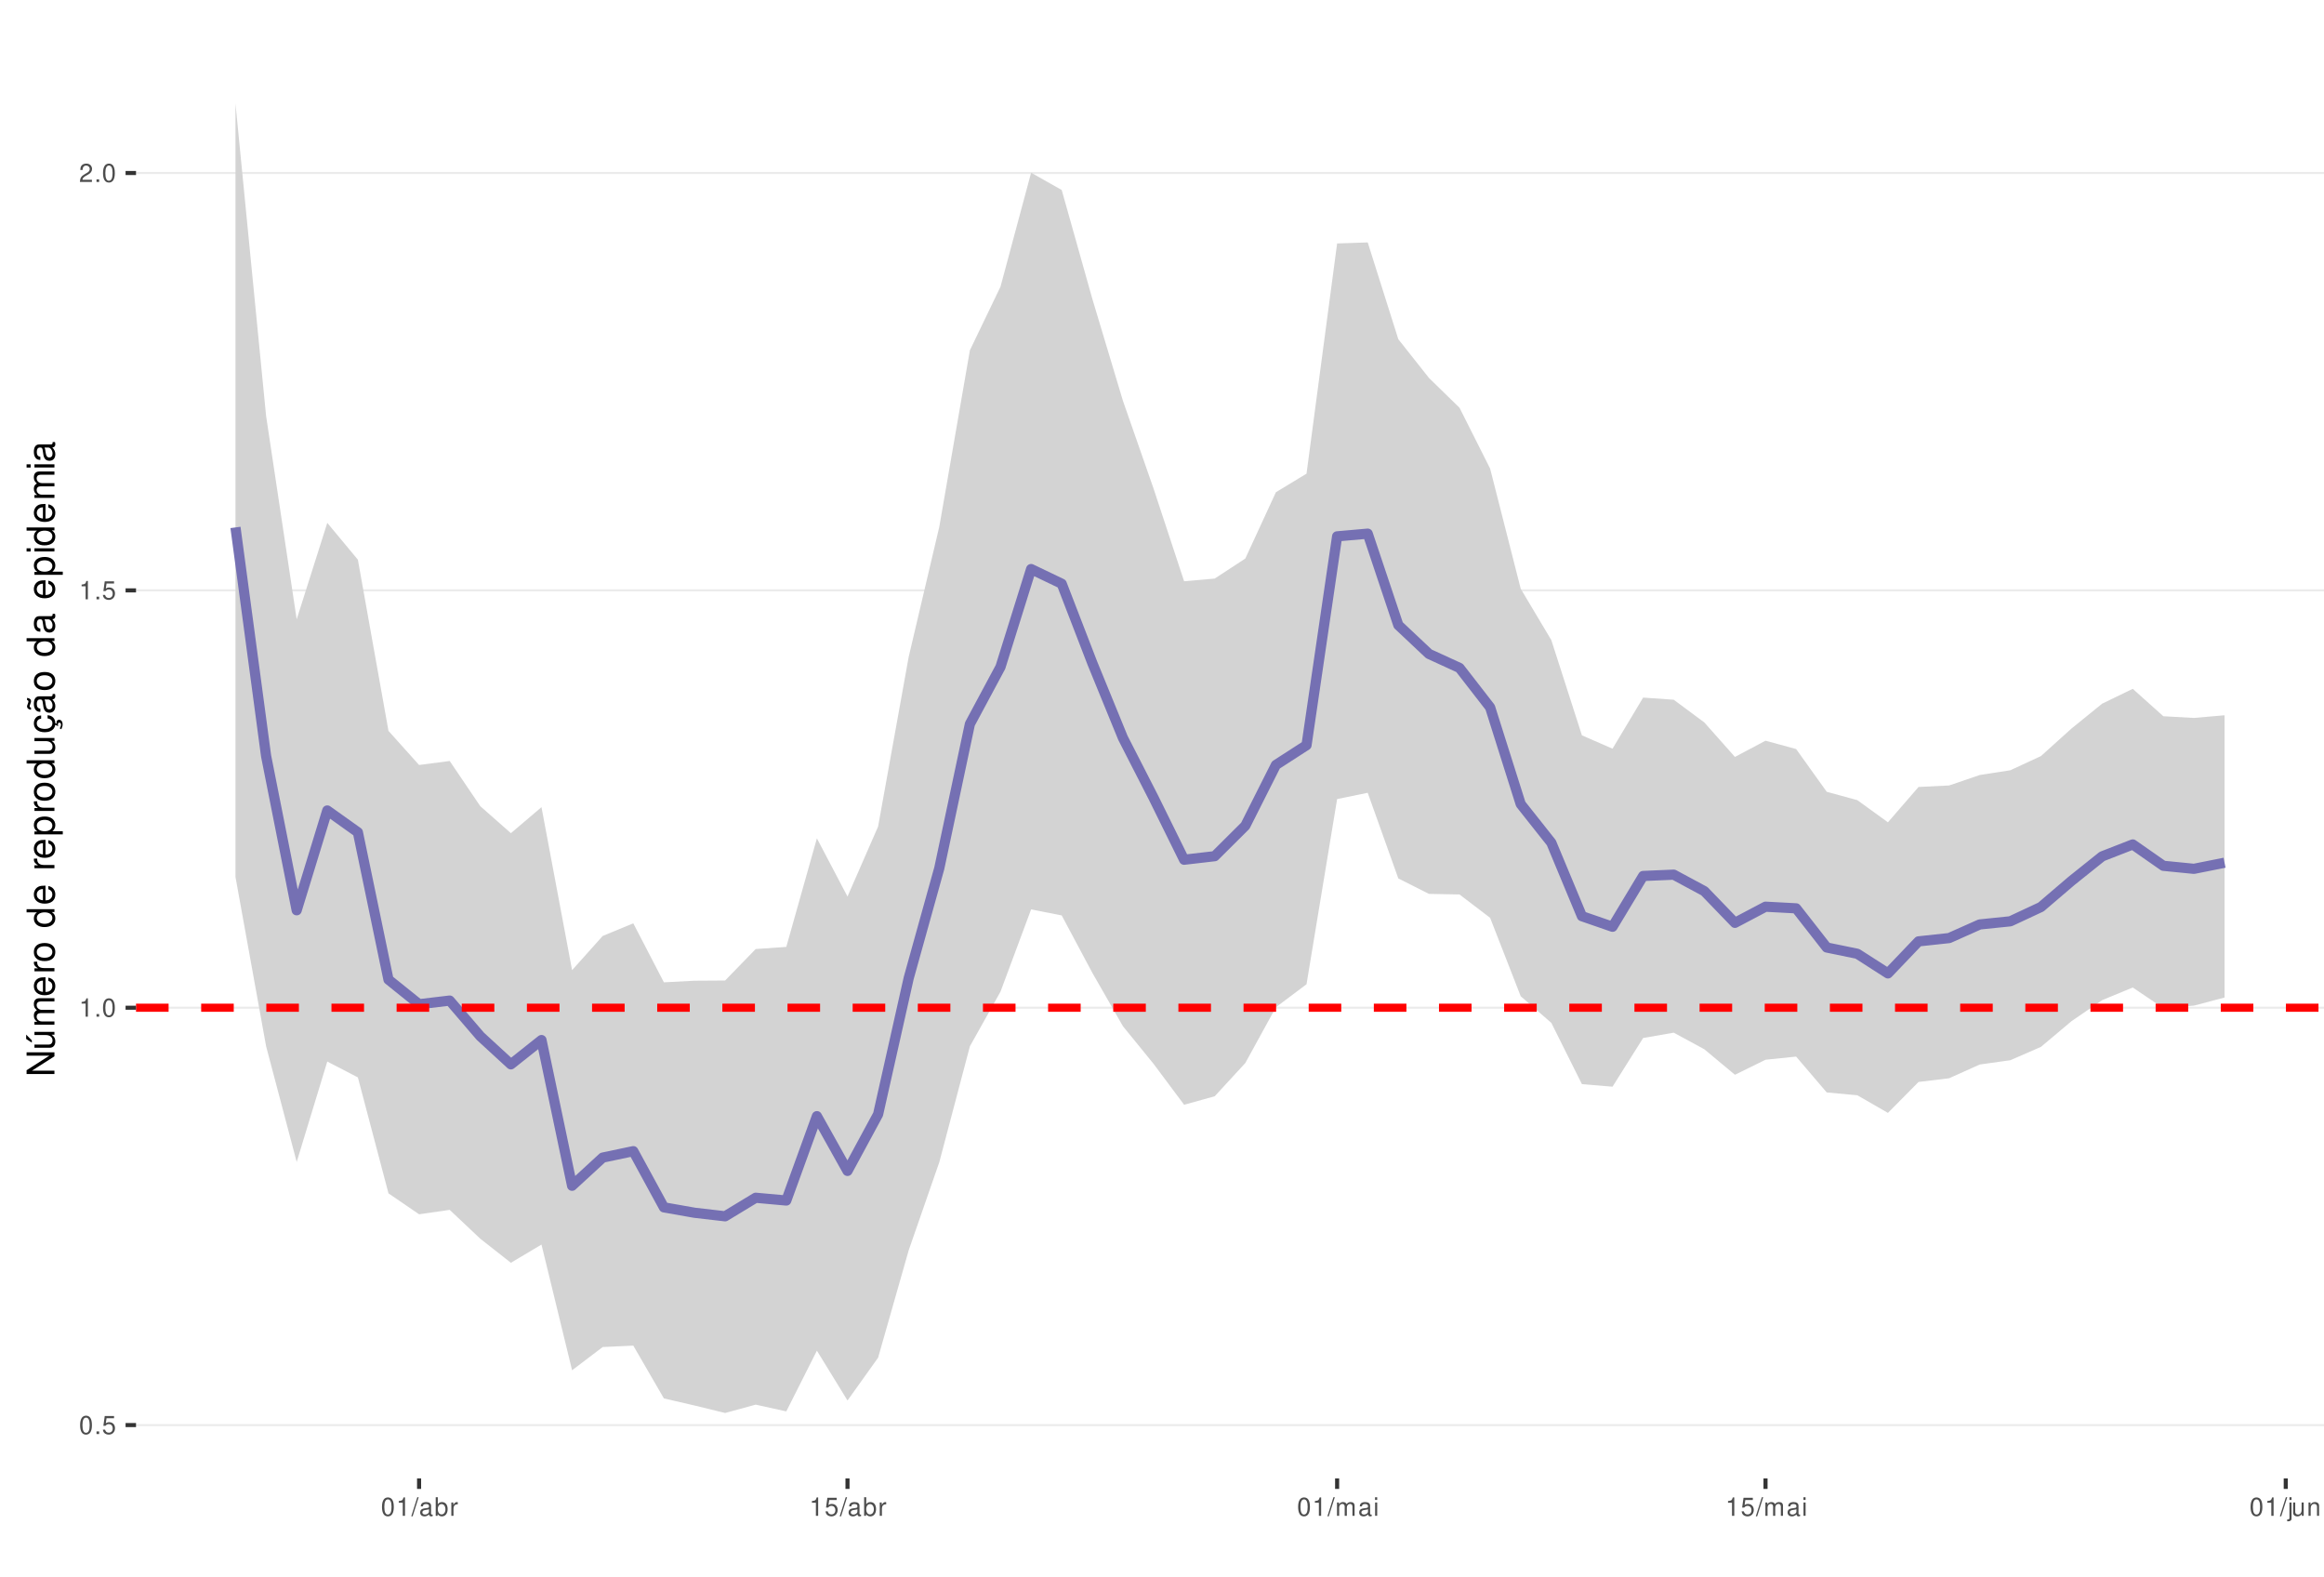
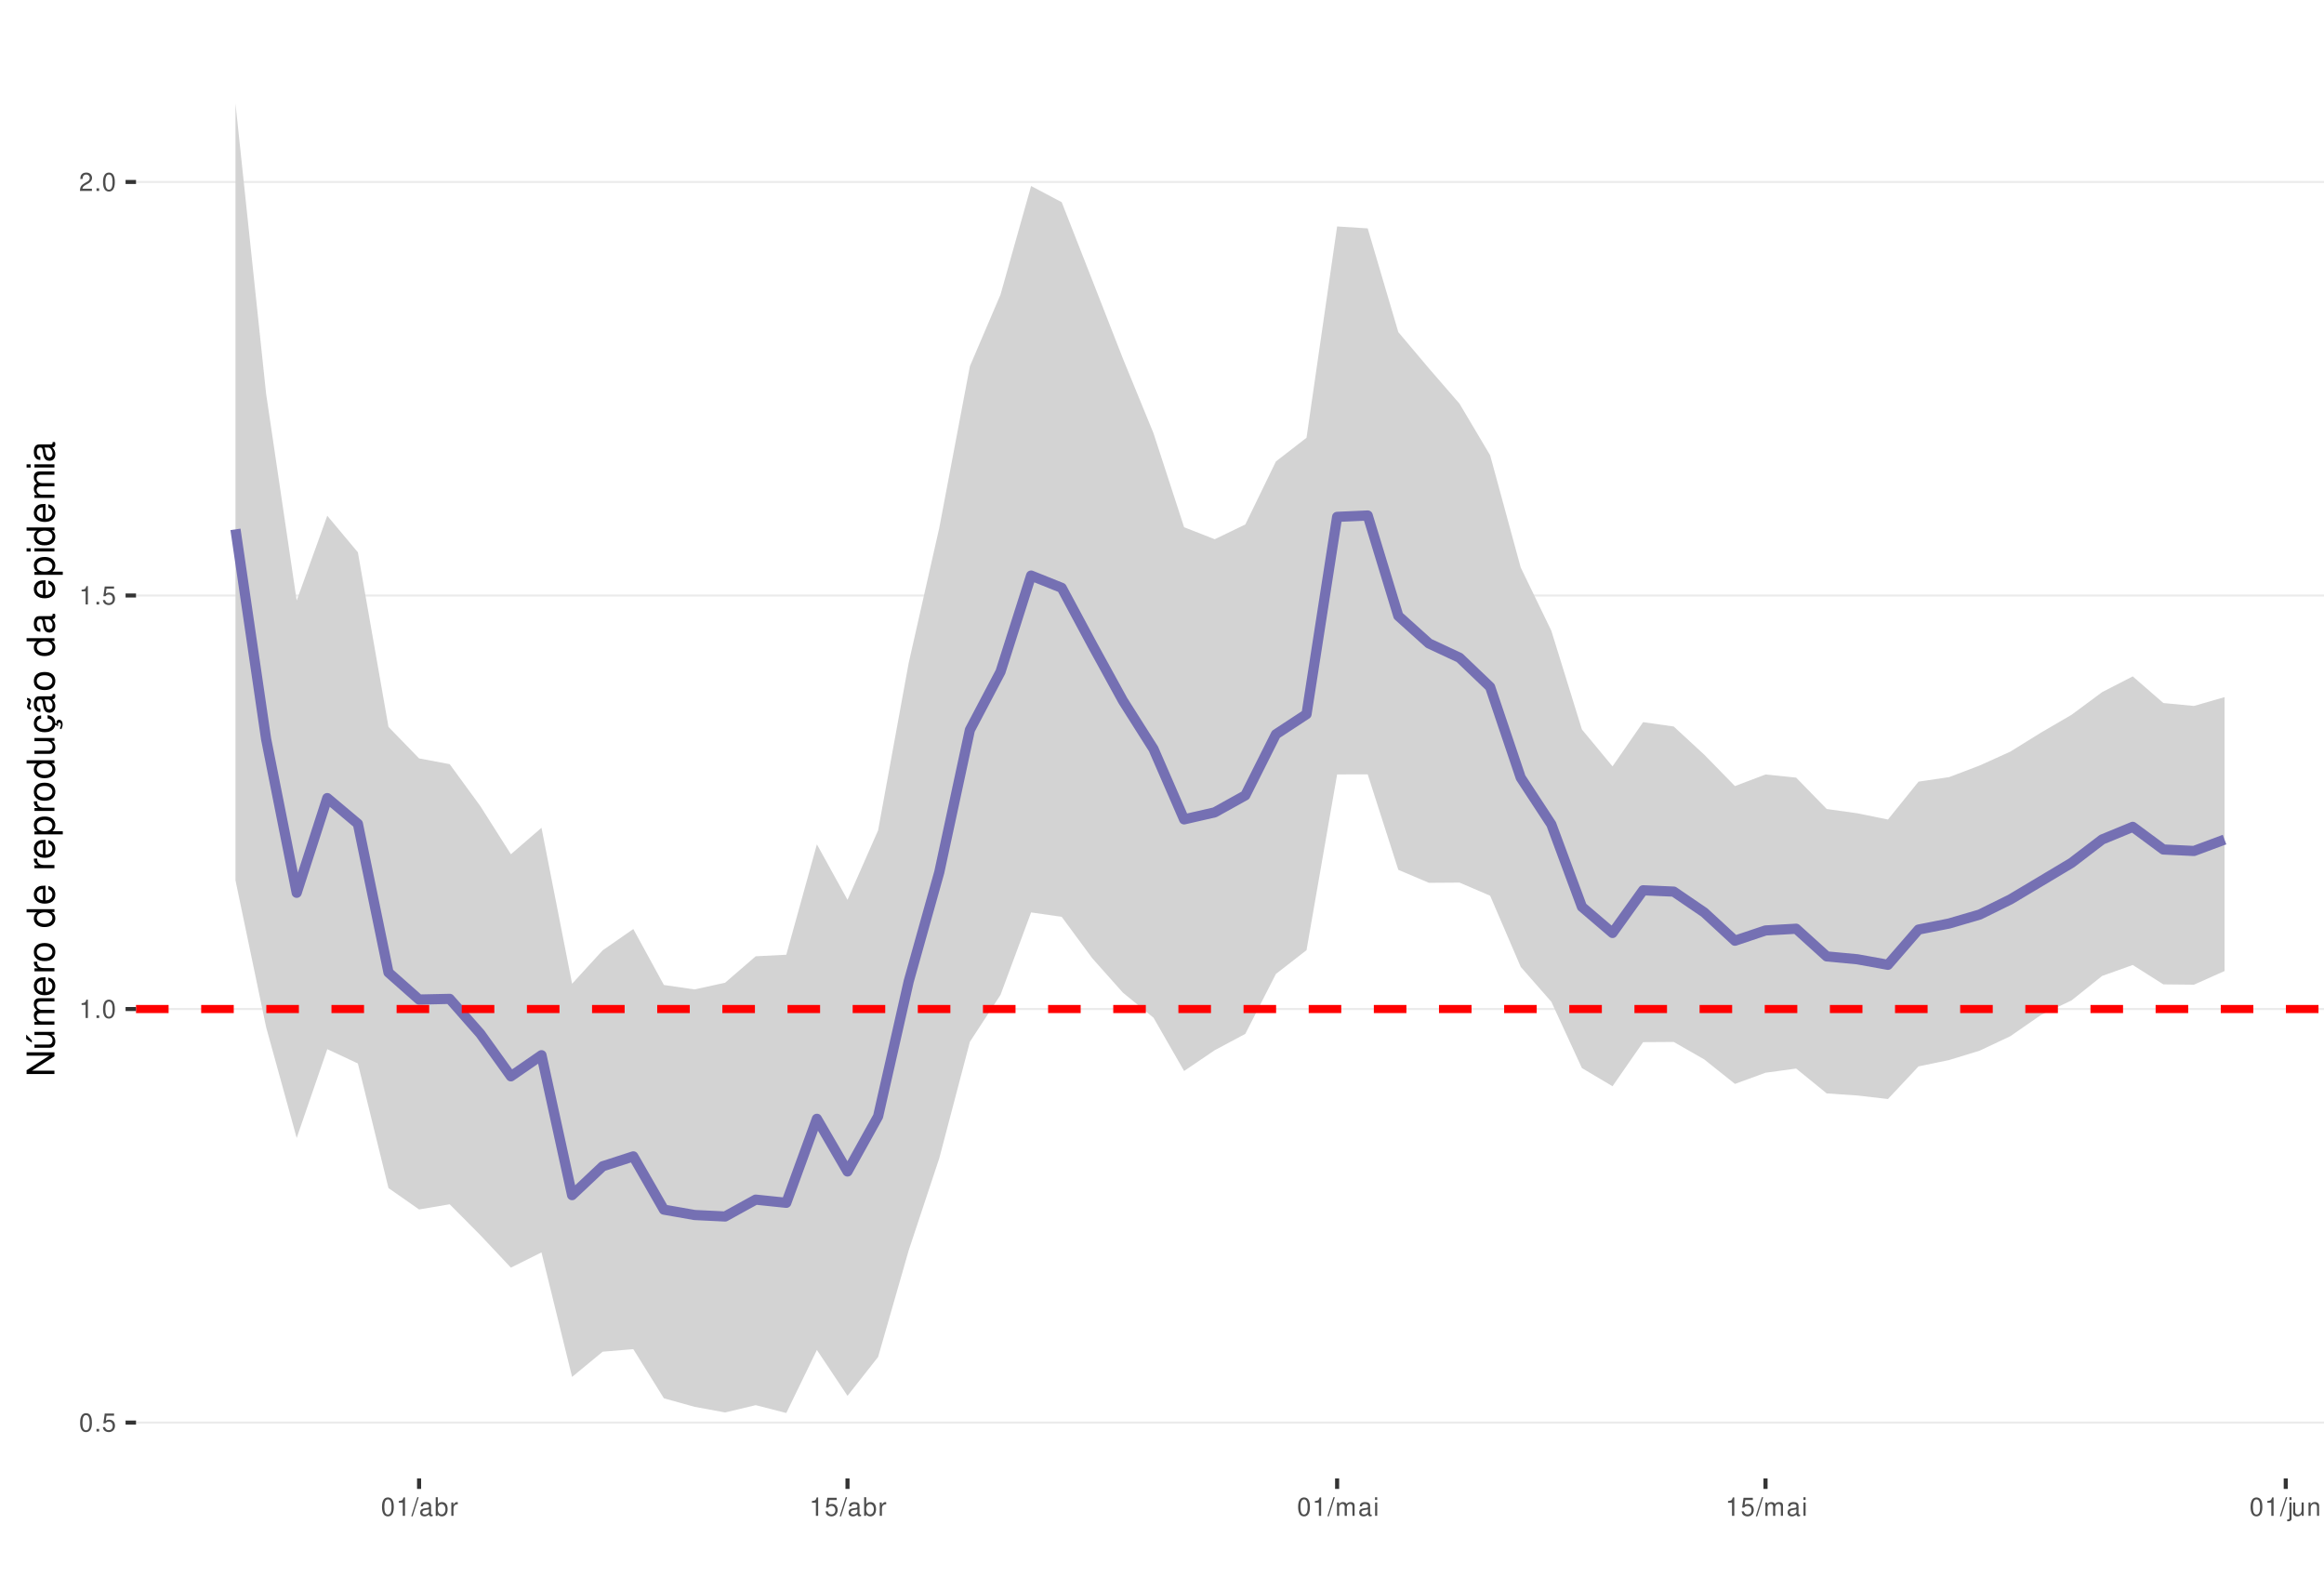
<svg xmlns="http://www.w3.org/2000/svg" xmlns:xlink="http://www.w3.org/1999/xlink" width="609pt" height="413pt" viewBox="0 0 609 413" version="1.1">
  <defs>
    <g>
      <symbol overflow="visible" id="glyph0-0">
        <path style="stroke:none;" d="" />
      </symbol>
      <symbol overflow="visible" id="glyph0-1">
        <path style="stroke:none;" d="M 1.828 -4.812 C 1.391 -4.812 0.984 -4.609 0.75 -4.281 C 0.438 -3.859 0.281 -3.219 0.281 -2.328 C 0.281 -0.703 0.812 0.156 1.828 0.156 C 2.828 0.156 3.375 -0.703 3.375 -2.297 C 3.375 -3.219 3.234 -3.844 2.922 -4.281 C 2.672 -4.625 2.281 -4.812 1.828 -4.812 Z M 1.828 -4.297 C 2.469 -4.297 2.781 -3.641 2.781 -2.344 C 2.781 -0.969 2.469 -0.328 1.812 -0.328 C 1.203 -0.328 0.891 -1 0.891 -2.328 C 0.891 -3.641 1.203 -4.297 1.828 -4.297 Z M 1.828 -4.297 " />
      </symbol>
      <symbol overflow="visible" id="glyph0-2">
        <path style="stroke:none;" d="M 1.266 -0.688 L 0.578 -0.688 L 0.578 0 L 1.266 0 Z M 1.266 -0.688 " />
      </symbol>
      <symbol overflow="visible" id="glyph0-3">
        <path style="stroke:none;" d="M 3.172 -4.719 L 0.734 -4.719 L 0.375 -2.156 L 0.922 -2.156 C 1.188 -2.469 1.422 -2.594 1.797 -2.594 C 2.422 -2.594 2.812 -2.156 2.812 -1.453 C 2.812 -0.781 2.422 -0.359 1.781 -0.359 C 1.266 -0.359 0.953 -0.625 0.812 -1.156 L 0.234 -1.156 C 0.312 -0.766 0.375 -0.578 0.516 -0.406 C 0.781 -0.047 1.266 0.156 1.797 0.156 C 2.75 0.156 3.422 -0.547 3.422 -1.531 C 3.422 -2.469 2.797 -3.109 1.891 -3.109 C 1.562 -3.109 1.297 -3.016 1.016 -2.828 L 1.203 -4.141 L 3.172 -4.141 Z M 3.172 -4.719 " />
      </symbol>
      <symbol overflow="visible" id="glyph0-4">
        <path style="stroke:none;" d="M 1.719 -3.422 L 1.719 0 L 2.312 0 L 2.312 -4.812 L 1.922 -4.812 C 1.719 -4.078 1.578 -3.969 0.672 -3.859 L 0.672 -3.422 Z M 1.719 -3.422 " />
      </symbol>
      <symbol overflow="visible" id="glyph0-5">
        <path style="stroke:none;" d="M 3.375 -0.578 L 0.891 -0.578 C 0.938 -0.984 1.156 -1.234 1.734 -1.578 L 2.406 -1.953 C 3.062 -2.328 3.406 -2.812 3.406 -3.406 C 3.406 -3.812 3.234 -4.188 2.969 -4.438 C 2.688 -4.688 2.344 -4.812 1.891 -4.812 C 1.297 -4.812 0.844 -4.594 0.578 -4.188 C 0.422 -3.938 0.344 -3.641 0.328 -3.141 L 0.922 -3.141 C 0.938 -3.469 0.984 -3.672 1.062 -3.828 C 1.219 -4.125 1.516 -4.297 1.875 -4.297 C 2.406 -4.297 2.797 -3.906 2.797 -3.391 C 2.797 -3.016 2.578 -2.672 2.156 -2.438 L 1.547 -2.078 C 0.562 -1.516 0.281 -1.062 0.219 0 L 3.375 0 Z M 3.375 -0.578 " />
      </symbol>
      <symbol overflow="visible" id="glyph0-6">
        <path style="stroke:none;" d="M 1.531 -4.859 L -0.047 0.141 L 0.312 0.141 L 1.891 -4.859 Z M 1.531 -4.859 " />
      </symbol>
      <symbol overflow="visible" id="glyph0-7">
        <path style="stroke:none;" d="M 3.562 -0.328 C 3.5 -0.312 3.469 -0.312 3.438 -0.312 C 3.25 -0.312 3.141 -0.406 3.141 -0.578 L 3.141 -2.641 C 3.141 -3.25 2.688 -3.594 1.828 -3.594 C 1.312 -3.594 0.906 -3.438 0.672 -3.188 C 0.516 -3 0.453 -2.797 0.438 -2.453 L 0.984 -2.453 C 1.031 -2.875 1.297 -3.078 1.812 -3.078 C 2.312 -3.078 2.594 -2.891 2.594 -2.562 L 2.594 -2.406 C 2.578 -2.172 2.469 -2.078 2.016 -2.031 C 1.219 -1.922 1.109 -1.891 0.891 -1.812 C 0.484 -1.641 0.281 -1.328 0.281 -0.875 C 0.281 -0.25 0.719 0.156 1.422 0.156 C 1.859 0.156 2.219 0 2.609 -0.359 C 2.656 0 2.828 0.156 3.188 0.156 C 3.297 0.156 3.375 0.141 3.562 0.094 Z M 2.594 -1.094 C 2.594 -0.906 2.531 -0.797 2.375 -0.641 C 2.141 -0.438 1.875 -0.328 1.547 -0.328 C 1.109 -0.328 0.859 -0.547 0.859 -0.891 C 0.859 -1.266 1.094 -1.438 1.703 -1.531 C 2.297 -1.609 2.406 -1.641 2.594 -1.719 Z M 2.594 -1.094 " />
      </symbol>
      <symbol overflow="visible" id="glyph0-8">
        <path style="stroke:none;" d="M 0.359 -4.859 L 0.359 0 L 0.859 0 L 0.859 -0.453 C 1.125 -0.047 1.484 0.156 1.969 0.156 C 2.875 0.156 3.484 -0.594 3.484 -1.75 C 3.484 -2.891 2.922 -3.594 1.984 -3.594 C 1.516 -3.594 1.172 -3.406 0.906 -3.016 L 0.906 -4.859 Z M 1.891 -3.062 C 2.5 -3.062 2.906 -2.531 2.906 -1.703 C 2.906 -0.906 2.484 -0.359 1.891 -0.359 C 1.297 -0.359 0.906 -0.906 0.906 -1.719 C 0.906 -2.531 1.297 -3.062 1.891 -3.062 Z M 1.891 -3.062 " />
      </symbol>
      <symbol overflow="visible" id="glyph0-9">
        <path style="stroke:none;" d="M 0.453 -3.484 L 0.453 0 L 1.016 0 L 1.016 -1.812 C 1.031 -2.656 1.375 -3.016 2.141 -3 L 2.141 -3.562 C 2.047 -3.578 1.984 -3.594 1.922 -3.594 C 1.562 -3.594 1.297 -3.375 0.969 -2.859 L 0.969 -3.484 Z M 0.453 -3.484 " />
      </symbol>
      <symbol overflow="visible" id="glyph0-10">
        <path style="stroke:none;" d="M 0.469 -3.484 L 0.469 0 L 1.031 0 L 1.031 -2.188 C 1.031 -2.703 1.391 -3.109 1.844 -3.109 C 2.25 -3.109 2.484 -2.844 2.484 -2.406 L 2.484 0 L 3.047 0 L 3.047 -2.188 C 3.047 -2.703 3.422 -3.109 3.875 -3.109 C 4.266 -3.109 4.516 -2.844 4.516 -2.406 L 4.516 0 L 5.078 0 L 5.078 -2.609 C 5.078 -3.234 4.719 -3.594 4.062 -3.594 C 3.594 -3.594 3.312 -3.453 2.984 -3.062 C 2.781 -3.422 2.5 -3.594 2.047 -3.594 C 1.578 -3.594 1.266 -3.422 0.984 -3 L 0.984 -3.484 Z M 0.469 -3.484 " />
      </symbol>
      <symbol overflow="visible" id="glyph0-11">
        <path style="stroke:none;" d="M 1 -3.484 L 0.453 -3.484 L 0.453 0 L 1 0 Z M 1 -4.859 L 0.438 -4.859 L 0.438 -4.156 L 1 -4.156 Z M 1 -4.859 " />
      </symbol>
      <symbol overflow="visible" id="glyph0-12">
        <path style="stroke:none;" d="M 0.469 -3.484 L 0.469 0.5 C 0.469 0.859 0.359 0.969 0.016 0.969 C -0.031 0.969 -0.047 0.969 -0.125 0.953 L -0.125 1.438 C -0.047 1.438 -0.016 1.453 0.062 1.453 C 0.688 1.453 1.016 1.203 1.016 0.719 L 1.016 -3.484 Z M 1.016 -4.859 L 0.469 -4.859 L 0.469 -4.156 L 1.016 -4.156 Z M 1.016 -4.859 " />
      </symbol>
      <symbol overflow="visible" id="glyph0-13">
        <path style="stroke:none;" d="M 3.203 0 L 3.203 -3.484 L 2.656 -3.484 L 2.656 -1.516 C 2.656 -0.797 2.281 -0.328 1.703 -0.328 C 1.266 -0.328 0.984 -0.594 0.984 -1.016 L 0.984 -3.484 L 0.438 -3.484 L 0.438 -0.797 C 0.438 -0.219 0.859 0.156 1.547 0.156 C 2.062 0.156 2.391 -0.031 2.703 -0.484 L 2.703 0 Z M 3.203 0 " />
      </symbol>
      <symbol overflow="visible" id="glyph0-14">
        <path style="stroke:none;" d="M 0.469 -3.484 L 0.469 0 L 1.031 0 L 1.031 -1.922 C 1.031 -2.641 1.391 -3.109 1.969 -3.109 C 2.406 -3.109 2.688 -2.828 2.688 -2.422 L 2.688 0 L 3.234 0 L 3.234 -2.641 C 3.234 -3.219 2.812 -3.594 2.141 -3.594 C 1.625 -3.594 1.281 -3.391 0.984 -2.906 L 0.984 -3.484 Z M 0.469 -3.484 " />
      </symbol>
      <symbol overflow="visible" id="glyph1-0">
        <path style="stroke:none;" d="" />
      </symbol>
      <symbol overflow="visible" id="glyph1-1">
        <path style="stroke:none;" d="M -7.297 -6.453 L -7.297 -5.578 L -1.328 -5.578 L -7.297 -1.766 L -7.297 -0.766 L 0 -0.766 L 0 -1.641 L -5.906 -1.641 L 0 -5.406 L 0 -6.453 Z M -7.297 -6.453 " />
      </symbol>
      <symbol overflow="visible" id="glyph1-2">
        <path style="stroke:none;" d="M 0 -4.812 L -5.234 -4.812 L -5.234 -3.984 L -2.266 -3.984 C -1.203 -3.984 -0.5 -3.438 -0.5 -2.562 C -0.5 -1.906 -0.906 -1.484 -1.531 -1.484 L -5.234 -1.484 L -5.234 -0.656 L -1.203 -0.656 C -0.328 -0.656 0.234 -1.297 0.234 -2.312 C 0.234 -3.094 -0.047 -3.578 -0.734 -4.062 L 0 -4.062 Z M -7.406 -2.953 L -5.922 -2 L -5.922 -2.594 L -7.406 -4.094 Z M -7.406 -2.953 " />
      </symbol>
      <symbol overflow="visible" id="glyph1-3">
        <path style="stroke:none;" d="M -5.234 -0.703 L 0 -0.703 L 0 -1.547 L -3.297 -1.547 C -4.047 -1.547 -4.656 -2.094 -4.656 -2.766 C -4.656 -3.391 -4.281 -3.734 -3.609 -3.734 L 0 -3.734 L 0 -4.578 L -3.297 -4.578 C -4.047 -4.578 -4.656 -5.125 -4.656 -5.812 C -4.656 -6.422 -4.266 -6.781 -3.609 -6.781 L 0 -6.781 L 0 -7.625 L -3.938 -7.625 C -4.875 -7.625 -5.391 -7.078 -5.391 -6.094 C -5.391 -5.406 -5.188 -4.984 -4.594 -4.484 C -5.156 -4.188 -5.391 -3.766 -5.391 -3.078 C -5.391 -2.375 -5.125 -1.906 -4.5 -1.469 L -5.234 -1.469 Z M -5.234 -0.703 " />
      </symbol>
      <symbol overflow="visible" id="glyph1-4">
        <path style="stroke:none;" d="M -2.344 -5.125 C -3.141 -5.125 -3.625 -5.062 -4.016 -4.922 C -4.875 -4.578 -5.391 -3.781 -5.391 -2.797 C -5.391 -1.344 -4.281 -0.406 -2.547 -0.406 C -0.812 -0.406 0.234 -1.297 0.234 -2.781 C 0.234 -3.984 -0.453 -4.812 -1.594 -5.016 L -1.594 -4.188 C -0.906 -3.953 -0.547 -3.484 -0.547 -2.812 C -0.547 -2.281 -0.781 -1.828 -1.219 -1.547 C -1.516 -1.344 -1.812 -1.281 -2.344 -1.266 Z M -3.016 -1.297 C -3.984 -1.359 -4.625 -1.953 -4.625 -2.797 C -4.625 -3.641 -3.953 -4.234 -3.016 -4.234 Z M -3.016 -1.297 " />
      </symbol>
      <symbol overflow="visible" id="glyph1-5">
        <path style="stroke:none;" d="M -5.234 -0.688 L 0 -0.688 L 0 -1.531 L -2.719 -1.531 C -3.984 -1.547 -4.547 -2.062 -4.516 -3.203 L -5.359 -3.203 C -5.375 -3.062 -5.391 -2.984 -5.391 -2.891 C -5.391 -2.344 -5.062 -1.938 -4.297 -1.453 L -5.234 -1.453 Z M -5.234 -0.688 " />
      </symbol>
      <symbol overflow="visible" id="glyph1-6">
        <path style="stroke:none;" d="M -5.391 -2.719 C -5.391 -1.234 -4.344 -0.359 -2.578 -0.359 C -0.812 -0.359 0.234 -1.234 0.234 -2.734 C 0.234 -4.203 -0.812 -5.094 -2.547 -5.094 C -4.359 -5.094 -5.391 -4.234 -5.391 -2.719 Z M -4.625 -2.734 C -4.625 -3.672 -3.844 -4.234 -2.547 -4.234 C -1.312 -4.234 -0.547 -3.656 -0.547 -2.734 C -0.547 -1.797 -1.312 -1.234 -2.578 -1.234 C -3.844 -1.234 -4.625 -1.797 -4.625 -2.734 Z M -4.625 -2.734 " />
      </symbol>
      <symbol overflow="visible" id="glyph1-7">
        <path style="stroke:none;" d="" />
      </symbol>
      <symbol overflow="visible" id="glyph1-8">
        <path style="stroke:none;" d="M -7.297 -4.953 L -7.297 -4.125 L -4.578 -4.125 C -5.109 -3.766 -5.391 -3.203 -5.391 -2.516 C -5.391 -1.156 -4.297 -0.266 -2.625 -0.266 C -0.859 -0.266 0.234 -1.125 0.234 -2.547 C 0.234 -3.266 -0.047 -3.766 -0.688 -4.203 L 0 -4.203 L 0 -4.953 Z M -4.609 -2.656 C -4.609 -3.547 -3.812 -4.125 -2.562 -4.125 C -1.344 -4.125 -0.547 -3.547 -0.547 -2.656 C -0.547 -1.734 -1.359 -1.125 -2.578 -1.125 C -3.797 -1.125 -4.609 -1.734 -4.609 -2.656 Z M -4.609 -2.656 " />
      </symbol>
      <symbol overflow="visible" id="glyph1-9">
        <path style="stroke:none;" d="M 2.188 -0.547 L 2.188 -1.375 L -0.547 -1.375 C -0.016 -1.812 0.234 -2.312 0.234 -2.984 C 0.234 -4.344 -0.859 -5.234 -2.531 -5.234 C -4.297 -5.234 -5.391 -4.375 -5.391 -2.984 C -5.391 -2.266 -5.062 -1.703 -4.453 -1.312 L -5.234 -1.312 L -5.234 -0.547 Z M -4.609 -2.844 C -4.609 -3.766 -3.797 -4.359 -2.547 -4.359 C -1.359 -4.359 -0.547 -3.75 -0.547 -2.844 C -0.547 -1.953 -1.344 -1.375 -2.578 -1.375 C -3.812 -1.375 -4.609 -1.953 -4.609 -2.844 Z M -4.609 -2.844 " />
      </symbol>
      <symbol overflow="visible" id="glyph1-10">
        <path style="stroke:none;" d="M 0 -4.812 L -5.234 -4.812 L -5.234 -3.984 L -2.266 -3.984 C -1.203 -3.984 -0.5 -3.438 -0.5 -2.562 C -0.5 -1.906 -0.906 -1.484 -1.531 -1.484 L -5.234 -1.484 L -5.234 -0.656 L -1.203 -0.656 C -0.328 -0.656 0.234 -1.297 0.234 -2.312 C 0.234 -3.094 -0.047 -3.578 -0.734 -4.062 L 0 -4.062 Z M 0 -4.812 " />
      </symbol>
      <symbol overflow="visible" id="glyph1-11">
        <path style="stroke:none;" d="M 0.234 -2.641 C 0.234 -3.875 -0.547 -4.703 -1.797 -4.766 L -1.797 -3.938 C -0.953 -3.797 -0.531 -3.359 -0.531 -2.656 C -0.531 -1.734 -1.281 -1.188 -2.516 -1.188 C -3.844 -1.188 -4.625 -1.719 -4.625 -2.625 C -4.625 -3.328 -4.203 -3.766 -3.484 -3.875 L -3.484 -4.703 C -3.984 -4.672 -4.312 -4.562 -4.609 -4.359 C -5.094 -4 -5.391 -3.375 -5.391 -2.641 C -5.391 -1.219 -4.266 -0.312 -2.531 -0.312 C -1.469 -0.312 -0.625 -0.672 -0.156 -1.312 C 0.047 -1.594 0.125 -1.812 0.203 -2.25 L 0.922 -1.938 L 0.984 -2.062 C 0.938 -2.188 0.906 -2.25 0.906 -2.375 C 0.906 -2.656 1.047 -2.828 1.281 -2.828 C 1.547 -2.828 1.734 -2.594 1.734 -2.297 C 1.734 -2.031 1.672 -1.844 1.438 -1.406 L 1.406 -1.312 L 1.812 -1.094 C 2.078 -1.75 2.141 -1.953 2.141 -2.344 C 2.141 -3.109 1.781 -3.578 1.203 -3.578 C 0.781 -3.578 0.547 -3.297 0.547 -2.797 C 0.547 -2.703 0.547 -2.641 0.562 -2.516 Z M 0.234 -2.641 " />
      </symbol>
      <symbol overflow="visible" id="glyph1-12">
        <path style="stroke:none;" d="M -0.484 -5.344 C -0.469 -5.266 -0.469 -5.219 -0.469 -5.172 C -0.469 -4.875 -0.625 -4.719 -0.875 -4.719 L -3.953 -4.719 C -4.891 -4.719 -5.391 -4.047 -5.391 -2.75 C -5.391 -1.984 -5.172 -1.375 -4.781 -1.016 C -4.516 -0.766 -4.203 -0.672 -3.688 -0.656 L -3.688 -1.484 C -4.328 -1.562 -4.625 -1.938 -4.625 -2.719 C -4.625 -3.484 -4.344 -3.891 -3.844 -3.891 L -3.625 -3.891 C -3.266 -3.875 -3.125 -3.703 -3.047 -3.016 C -2.891 -1.844 -2.844 -1.656 -2.719 -1.344 C -2.453 -0.734 -2 -0.422 -1.312 -0.422 C -0.375 -0.422 0.234 -1.078 0.234 -2.141 C 0.234 -2.797 0 -3.328 -0.547 -3.922 C 0 -3.984 0.234 -4.234 0.234 -4.781 C 0.234 -4.953 0.203 -5.062 0.141 -5.344 Z M -1.656 -3.891 C -1.375 -3.891 -1.203 -3.812 -0.969 -3.562 C -0.656 -3.219 -0.5 -2.812 -0.5 -2.312 C -0.5 -1.672 -0.812 -1.297 -1.344 -1.297 C -1.891 -1.297 -2.172 -1.656 -2.297 -2.547 C -2.422 -3.438 -2.453 -3.609 -2.594 -3.891 Z M -7.172 -3.75 C -6.922 -3.672 -6.812 -3.547 -6.812 -3.375 C -6.812 -3.25 -6.875 -2.984 -6.984 -2.734 C -7.156 -2.312 -7.172 -2.25 -7.172 -2.047 C -7.172 -1.594 -6.797 -1.297 -6.141 -1.188 L -6.141 -1.766 C -6.375 -1.812 -6.5 -1.938 -6.5 -2.094 C -6.5 -2.203 -6.469 -2.344 -6.375 -2.578 C -6.156 -3.156 -6.125 -3.234 -6.125 -3.438 C -6.125 -3.922 -6.484 -4.219 -7.172 -4.312 Z M -7.172 -3.75 " />
      </symbol>
      <symbol overflow="visible" id="glyph1-13">
        <path style="stroke:none;" d="M -0.484 -5.344 C -0.469 -5.266 -0.469 -5.219 -0.469 -5.172 C -0.469 -4.875 -0.625 -4.719 -0.875 -4.719 L -3.953 -4.719 C -4.891 -4.719 -5.391 -4.047 -5.391 -2.75 C -5.391 -1.984 -5.172 -1.375 -4.781 -1.016 C -4.516 -0.766 -4.203 -0.672 -3.688 -0.656 L -3.688 -1.484 C -4.328 -1.562 -4.625 -1.938 -4.625 -2.719 C -4.625 -3.484 -4.344 -3.891 -3.844 -3.891 L -3.625 -3.891 C -3.266 -3.875 -3.125 -3.703 -3.047 -3.016 C -2.891 -1.844 -2.844 -1.656 -2.719 -1.344 C -2.453 -0.734 -2 -0.422 -1.312 -0.422 C -0.375 -0.422 0.234 -1.078 0.234 -2.141 C 0.234 -2.797 0 -3.328 -0.547 -3.922 C 0 -3.984 0.234 -4.234 0.234 -4.781 C 0.234 -4.953 0.203 -5.062 0.141 -5.344 Z M -1.656 -3.891 C -1.375 -3.891 -1.203 -3.812 -0.969 -3.562 C -0.656 -3.219 -0.5 -2.812 -0.5 -2.312 C -0.5 -1.672 -0.812 -1.297 -1.344 -1.297 C -1.891 -1.297 -2.172 -1.656 -2.297 -2.547 C -2.422 -3.438 -2.453 -3.609 -2.594 -3.891 Z M -1.656 -3.891 " />
      </symbol>
      <symbol overflow="visible" id="glyph1-14">
        <path style="stroke:none;" d="M -5.234 -1.5 L -5.234 -0.672 L 0 -0.672 L 0 -1.5 Z M -7.297 -1.5 L -7.297 -0.656 L -6.234 -0.656 L -6.234 -1.5 Z M -7.297 -1.5 " />
      </symbol>
    </g>
    <clipPath id="clip1">
      <path d="M 35.645 9.961 L 609 9.961 L 609 387.328 L 35.645 387.328 Z M 35.645 9.961 " />
    </clipPath>
    <clipPath id="clip2">
-       <path d="M 35.645 373 L 609 373 L 609 374 L 35.645 374 Z M 35.645 373 " />
+       <path d="M 35.645 372 L 609 372 L 609 373 L 35.645 373 Z M 35.645 372 " />
    </clipPath>
    <clipPath id="clip3">
-       <path d="M 35.645 263 L 609 263 L 609 265 L 35.645 265 Z M 35.645 263 " />
+       <path d="M 35.645 264 L 609 264 L 609 265 L 35.645 265 Z M 35.645 264 " />
    </clipPath>
    <clipPath id="clip4">
-       <path d="M 35.645 154 L 609 154 L 609 155 L 35.645 155 Z M 35.645 154 " />
+       <path d="M 35.645 155 L 609 155 L 609 157 L 35.645 157 Z M 35.645 155 " />
    </clipPath>
    <clipPath id="clip5">
-       <path d="M 35.645 45 L 609 45 L 609 46 L 35.645 46 Z M 35.645 45 " />
+       <path d="M 35.645 47 L 609 47 L 609 48 L 35.645 48 Z M 35.645 47 " />
    </clipPath>
    <clipPath id="clip6">
-       <path d="M 35.645 262 L 609 262 L 609 266 L 35.645 266 Z M 35.645 262 " />
+       <path d="M 35.645 263 L 609 263 L 609 266 L 35.645 266 Z M 35.645 263 " />
    </clipPath>
  </defs>
  <g id="surface53">
    <rect x="0" y="0" width="609" height="413" style="fill:rgb(100%,100%,100%);fill-opacity:1;stroke:none;" />
    <rect x="0" y="0" width="609" height="413" style="fill:rgb(100%,100%,100%);fill-opacity:1;stroke:none;" />
    <path style="fill:none;stroke-width:1.067;stroke-linecap:round;stroke-linejoin:round;stroke:rgb(100%,100%,100%);stroke-opacity:1;stroke-miterlimit:10;" d="M 0 413 L 609 413 L 609 0 L 0 0 Z M 0 413 " />
    <g clip-path="url(#clip1)" clip-rule="nonzero">
      <path style=" stroke:none;fill-rule:nonzero;fill:rgb(100%,100%,100%);fill-opacity:1;" d="M 35.645 387.328 L 609 387.328 L 609 9.961 L 35.645 9.961 Z M 35.645 387.328 " />
    </g>
    <g clip-path="url(#clip2)" clip-rule="nonzero">
-       <path style="fill:none;stroke-width:0.533;stroke-linecap:butt;stroke-linejoin:round;stroke:rgb(92.157%,92.157%,92.157%);stroke-opacity:1;stroke-miterlimit:10;" d="M 35.645 373.344 L 609 373.344 " />
+       <path style="fill:none;stroke-width:0.533;stroke-linecap:butt;stroke-linejoin:round;stroke:rgb(92.157%,92.157%,92.157%);stroke-opacity:1;stroke-miterlimit:10;" d="M 35.645 372.688 L 609 372.688 " />
    </g>
    <g clip-path="url(#clip3)" clip-rule="nonzero">
-       <path style="fill:none;stroke-width:0.533;stroke-linecap:butt;stroke-linejoin:round;stroke:rgb(92.157%,92.157%,92.157%);stroke-opacity:1;stroke-miterlimit:10;" d="M 35.645 264.004 L 609 264.004 " />
+       <path style="fill:none;stroke-width:0.533;stroke-linecap:butt;stroke-linejoin:round;stroke:rgb(92.157%,92.157%,92.157%);stroke-opacity:1;stroke-miterlimit:10;" d="M 35.645 264.348 L 609 264.348 " />
    </g>
    <g clip-path="url(#clip4)" clip-rule="nonzero">
-       <path style="fill:none;stroke-width:0.533;stroke-linecap:butt;stroke-linejoin:round;stroke:rgb(92.157%,92.157%,92.157%);stroke-opacity:1;stroke-miterlimit:10;" d="M 35.645 154.664 L 609 154.664 " />
+       <path style="fill:none;stroke-width:0.533;stroke-linecap:butt;stroke-linejoin:round;stroke:rgb(92.157%,92.157%,92.157%);stroke-opacity:1;stroke-miterlimit:10;" d="M 35.645 156.012 L 609 156.012 " />
    </g>
    <g clip-path="url(#clip5)" clip-rule="nonzero">
-       <path style="fill:none;stroke-width:0.533;stroke-linecap:butt;stroke-linejoin:round;stroke:rgb(92.157%,92.157%,92.157%);stroke-opacity:1;stroke-miterlimit:10;" d="M 35.645 45.324 L 609 45.324 " />
-     </g>
-     <path style=" stroke:none;fill-rule:nonzero;fill:rgb(82.745%,82.745%,82.745%);fill-opacity:1;" d="M 61.707 27.117 L 69.727 108.953 L 77.746 162.258 L 85.762 136.984 L 93.781 146.629 L 101.801 191.48 L 109.82 200.414 L 117.84 199.363 L 125.859 211.207 L 133.879 218.277 L 141.895 211.461 L 149.914 254.168 L 157.934 245.203 L 165.953 241.895 L 173.973 257.352 L 181.992 256.93 L 190.012 256.879 L 198.027 248.629 L 206.047 248.074 L 214.066 219.633 L 222.086 234.875 L 230.105 216.535 L 238.125 172.07 L 246.141 138.012 L 254.16 91.762 L 262.18 75.105 L 270.199 45.246 L 278.219 49.777 L 286.238 78.277 L 294.258 104.992 L 302.273 127.957 L 310.293 152.277 L 318.312 151.574 L 326.332 146.328 L 334.352 128.949 L 342.371 124.09 L 350.391 63.781 L 358.406 63.508 L 366.426 88.867 L 374.445 99 L 382.465 106.828 L 390.484 122.762 L 398.504 154.254 L 406.523 167.695 L 414.539 192.648 L 422.559 196.141 L 430.578 182.758 L 438.598 183.316 L 446.617 189.27 L 454.637 198.301 L 462.652 194.051 L 470.672 196.234 L 478.691 207.434 L 486.711 209.625 L 494.73 215.426 L 502.75 206.172 L 510.77 205.777 L 518.785 203.039 L 526.805 201.793 L 534.824 198.078 L 542.844 190.852 L 550.863 184.348 L 558.883 180.461 L 566.902 187.641 L 574.918 188.086 L 582.938 187.387 L 582.938 261.336 L 574.918 263.453 L 566.902 264.113 L 558.883 258.707 L 550.863 262.023 L 542.844 267.52 L 534.824 274.262 L 526.805 277.758 L 518.785 278.883 L 510.77 282.484 L 502.75 283.453 L 494.73 291.559 L 486.711 286.941 L 478.691 286.199 L 470.672 276.809 L 462.652 277.633 L 454.637 281.57 L 446.617 274.887 L 438.598 270.543 L 430.578 271.938 L 422.559 284.691 L 414.539 284.027 L 406.523 267.973 L 398.504 261 L 390.484 240.453 L 382.465 234.336 L 374.445 234.18 L 366.426 230.133 L 358.406 207.691 L 350.391 209.344 L 342.371 257.855 L 334.352 263.875 L 326.332 278.492 L 318.312 287.203 L 310.293 289.426 L 302.273 278.691 L 294.258 268.844 L 286.238 254.848 L 278.219 239.828 L 270.199 238.246 L 262.18 259.789 L 254.16 274.105 L 246.141 304.477 L 238.125 327.543 L 230.105 355.688 L 222.086 366.906 L 214.066 353.848 L 206.047 369.762 L 198.027 367.988 L 190.012 370.176 L 181.992 368.215 L 173.973 366.359 L 165.953 352.527 L 157.934 352.898 L 149.914 358.984 L 141.895 326.051 L 133.879 330.824 L 125.859 324.523 L 117.84 316.961 L 109.82 318.121 L 101.801 312.637 L 93.781 282.258 L 85.762 278.105 L 77.746 304.418 L 69.727 274.074 L 61.707 229.738 Z M 61.707 27.117 " />
-     <path style="fill:none;stroke-width:2.667;stroke-linecap:butt;stroke-linejoin:round;stroke:rgb(45.882%,43.922%,70.196%);stroke-opacity:1;stroke-miterlimit:10;" d="M 61.707 138.176 L 69.727 198.047 L 77.746 238.48 L 85.762 212.328 L 93.781 218.043 L 101.801 256.645 L 109.82 263.09 L 117.84 262.133 L 125.859 271.469 L 133.879 278.84 L 141.895 272.473 L 149.914 310.648 L 157.934 303.27 L 165.953 301.582 L 173.973 316.305 L 181.992 317.719 L 190.012 318.648 L 198.027 313.789 L 206.047 314.516 L 214.066 292.414 L 222.086 306.758 L 230.105 291.93 L 238.125 256.238 L 246.141 227.449 L 254.16 189.676 L 262.18 174.723 L 270.199 149.082 L 278.219 152.926 L 286.238 173.699 L 294.258 193.305 L 302.273 208.969 L 310.293 225.234 L 318.312 224.305 L 326.332 216.328 L 334.352 200.402 L 342.371 195.227 L 350.391 140.512 L 358.406 139.805 L 366.426 163.758 L 374.445 171.305 L 382.465 174.98 L 390.484 185.312 L 398.504 210.66 L 406.523 220.777 L 414.539 240.023 L 422.559 242.797 L 430.578 229.488 L 438.598 229.145 L 446.617 233.461 L 454.637 241.77 L 462.652 237.539 L 470.672 237.969 L 478.691 248.227 L 486.711 249.871 L 494.73 255.016 L 502.75 246.621 L 510.77 245.758 L 518.785 242.188 L 526.805 241.367 L 534.824 237.621 L 542.844 230.77 L 550.863 224.355 L 558.883 221.23 L 566.902 226.824 L 574.918 227.617 L 582.938 226.02 " />
+       <path style="fill:none;stroke-width:0.533;stroke-linecap:butt;stroke-linejoin:round;stroke:rgb(92.157%,92.157%,92.157%);stroke-opacity:1;stroke-miterlimit:10;" d="M 35.645 47.672 L 609 47.672 " />
+     </g>
+     <path style=" stroke:none;fill-rule:nonzero;fill:rgb(82.745%,82.745%,82.745%);fill-opacity:1;" d="M 61.707 27.117 L 69.727 103.094 L 77.746 157.328 L 85.762 135.117 L 93.781 144.699 L 101.801 190.43 L 109.82 198.691 L 117.84 200.195 L 125.859 211.172 L 133.879 223.793 L 141.895 216.867 L 149.914 257.727 L 157.934 248.965 L 165.953 243.387 L 173.973 258.047 L 181.992 259.211 L 190.012 257.457 L 198.027 250.527 L 206.047 250.125 L 214.066 221.203 L 222.086 235.738 L 230.105 217.535 L 238.125 173.66 L 246.141 138.266 L 254.16 95.934 L 262.18 77.18 L 270.199 48.734 L 278.219 52.969 L 286.238 73.418 L 294.258 93.949 L 302.273 113.5 L 310.293 138.125 L 318.312 141.27 L 326.332 137.398 L 334.352 120.891 L 342.371 114.68 L 350.391 59.328 L 358.406 59.832 L 366.426 87.008 L 374.445 96.508 L 382.465 105.758 L 390.484 119.262 L 398.504 148.68 L 406.523 165.242 L 414.539 191.109 L 422.559 200.77 L 430.578 189.191 L 438.598 190.332 L 446.617 197.73 L 454.637 205.938 L 462.652 202.902 L 470.672 203.719 L 478.691 211.945 L 486.711 213.066 L 494.73 214.703 L 502.75 204.773 L 510.77 203.59 L 518.785 200.543 L 526.805 196.91 L 534.824 191.938 L 542.844 187.266 L 550.863 181.324 L 558.883 177.203 L 566.902 184.18 L 574.918 184.945 L 582.938 182.637 L 582.938 254.395 L 574.918 257.973 L 566.902 257.891 L 558.883 252.809 L 550.863 255.676 L 542.844 262.09 L 534.824 265.91 L 526.805 271.465 L 518.785 275.25 L 510.77 277.707 L 502.75 279.375 L 494.73 287.926 L 486.711 286.996 L 478.691 286.457 L 470.672 279.941 L 462.652 281.035 L 454.637 283.965 L 446.617 277.566 L 438.598 272.973 L 430.578 273.023 L 422.559 284.574 L 414.539 279.816 L 406.523 262.445 L 398.504 253.309 L 390.484 234.664 L 382.465 231.223 L 374.445 231.277 L 366.426 227.879 L 358.406 202.867 L 350.391 202.883 L 342.371 248.926 L 334.352 255.16 L 326.332 270.852 L 318.312 275.137 L 310.293 280.582 L 302.273 266.625 L 294.258 260.062 L 286.238 251.062 L 278.219 240.195 L 270.199 239.039 L 262.18 260.645 L 254.16 272.93 L 246.141 303.426 L 238.125 327.574 L 230.105 355.5 L 222.086 365.684 L 214.066 353.668 L 206.047 370.176 L 198.027 368.125 L 190.012 370.035 L 181.992 368.559 L 173.973 366.332 L 165.953 353.453 L 157.934 354.117 L 149.914 360.73 L 141.895 328.109 L 133.879 332.098 L 125.859 323.574 L 117.84 315.5 L 109.82 316.855 L 101.801 311.25 L 93.781 278.613 L 85.762 274.859 L 77.746 298.125 L 69.727 269.059 L 61.707 230.625 Z M 61.707 27.117 " />
+     <path style="fill:none;stroke-width:2.667;stroke-linecap:butt;stroke-linejoin:round;stroke:rgb(45.882%,43.922%,70.196%);stroke-opacity:1;stroke-miterlimit:10;" d="M 61.707 138.684 L 69.727 193.578 L 77.746 233.898 L 85.762 209.082 L 93.781 215.816 L 101.801 254.77 L 109.82 261.863 L 117.84 261.688 L 125.859 270.805 L 133.879 281.977 L 141.895 276.445 L 149.914 313.102 L 157.934 305.547 L 165.953 302.949 L 173.973 316.902 L 181.992 318.309 L 190.012 318.699 L 198.027 314.281 L 206.047 315.117 L 214.066 293.105 L 222.086 306.906 L 230.105 292.469 L 238.125 257.105 L 246.141 228.492 L 254.16 191.23 L 262.18 175.996 L 270.199 150.789 L 278.219 154.004 L 286.238 168.953 L 294.258 183.566 L 302.273 196.211 L 310.293 214.66 L 318.312 212.824 L 326.332 208.367 L 334.352 192.371 L 342.371 187.105 L 350.391 135.41 L 358.406 135.051 L 366.426 161.355 L 374.445 168.566 L 382.465 172.309 L 390.484 179.977 L 398.504 203.73 L 406.523 215.969 L 414.539 237.57 L 422.559 244.422 L 430.578 233.238 L 438.598 233.586 L 446.617 239.055 L 454.637 246.453 L 462.652 243.762 L 470.672 243.309 L 478.691 250.562 L 486.711 251.312 L 494.73 252.762 L 502.75 243.527 L 510.77 241.941 L 518.785 239.594 L 526.805 235.641 L 534.824 230.855 L 542.844 226.055 L 550.863 219.926 L 558.883 216.621 L 566.902 222.551 L 574.918 222.938 L 582.938 219.957 " />
    <g clip-path="url(#clip6)" clip-rule="nonzero">
-       <path style="fill:none;stroke-width:2.134;stroke-linecap:butt;stroke-linejoin:round;stroke:rgb(100%,0%,0%);stroke-opacity:1;stroke-dasharray:8.536,8.536;stroke-miterlimit:10;" d="M 35.645 264.004 L 609 264.004 " />
-     </g>
-     <g style="fill:rgb(30.196%,30.196%,30.196%);fill-opacity:1;">
-       <use xlink:href="#glyph0-1" x="20.715" y="375.691" />
-       <use xlink:href="#glyph0-2" x="24.715" y="375.691" />
-       <use xlink:href="#glyph0-3" x="26.715" y="375.691" />
-     </g>
-     <g style="fill:rgb(30.196%,30.196%,30.196%);fill-opacity:1;">
-       <use xlink:href="#glyph0-4" x="20.715" y="266.352" />
-       <use xlink:href="#glyph0-2" x="24.715" y="266.352" />
-       <use xlink:href="#glyph0-1" x="26.715" y="266.352" />
-     </g>
-     <g style="fill:rgb(30.196%,30.196%,30.196%);fill-opacity:1;">
-       <use xlink:href="#glyph0-4" x="20.715" y="157.012" />
-       <use xlink:href="#glyph0-2" x="24.715" y="157.012" />
-       <use xlink:href="#glyph0-3" x="26.715" y="157.012" />
-     </g>
-     <g style="fill:rgb(30.196%,30.196%,30.196%);fill-opacity:1;">
-       <use xlink:href="#glyph0-5" x="20.715" y="47.672" />
-       <use xlink:href="#glyph0-2" x="24.715" y="47.672" />
-       <use xlink:href="#glyph0-1" x="26.715" y="47.672" />
-     </g>
-     <path style="fill:none;stroke-width:1.067;stroke-linecap:butt;stroke-linejoin:round;stroke:rgb(20%,20%,20%);stroke-opacity:1;stroke-miterlimit:10;" d="M 32.906 373.344 L 35.645 373.344 " />
-     <path style="fill:none;stroke-width:1.067;stroke-linecap:butt;stroke-linejoin:round;stroke:rgb(20%,20%,20%);stroke-opacity:1;stroke-miterlimit:10;" d="M 32.906 264.004 L 35.645 264.004 " />
-     <path style="fill:none;stroke-width:1.067;stroke-linecap:butt;stroke-linejoin:round;stroke:rgb(20%,20%,20%);stroke-opacity:1;stroke-miterlimit:10;" d="M 32.906 154.664 L 35.645 154.664 " />
-     <path style="fill:none;stroke-width:1.067;stroke-linecap:butt;stroke-linejoin:round;stroke:rgb(20%,20%,20%);stroke-opacity:1;stroke-miterlimit:10;" d="M 32.906 45.324 L 35.645 45.324 " />
+       <path style="fill:none;stroke-width:2.134;stroke-linecap:butt;stroke-linejoin:round;stroke:rgb(100%,0%,0%);stroke-opacity:1;stroke-dasharray:8.536,8.536;stroke-miterlimit:10;" d="M 35.645 264.348 L 609 264.348 " />
+     </g>
+     <g style="fill:rgb(30.196%,30.196%,30.196%);fill-opacity:1;">
+       <use xlink:href="#glyph0-1" x="20.715" y="375.035" />
+       <use xlink:href="#glyph0-2" x="24.715" y="375.035" />
+       <use xlink:href="#glyph0-3" x="26.715" y="375.035" />
+     </g>
+     <g style="fill:rgb(30.196%,30.196%,30.196%);fill-opacity:1;">
+       <use xlink:href="#glyph0-4" x="20.715" y="266.695" />
+       <use xlink:href="#glyph0-2" x="24.715" y="266.695" />
+       <use xlink:href="#glyph0-1" x="26.715" y="266.695" />
+     </g>
+     <g style="fill:rgb(30.196%,30.196%,30.196%);fill-opacity:1;">
+       <use xlink:href="#glyph0-4" x="20.715" y="158.359" />
+       <use xlink:href="#glyph0-2" x="24.715" y="158.359" />
+       <use xlink:href="#glyph0-3" x="26.715" y="158.359" />
+     </g>
+     <g style="fill:rgb(30.196%,30.196%,30.196%);fill-opacity:1;">
+       <use xlink:href="#glyph0-5" x="20.715" y="50.02" />
+       <use xlink:href="#glyph0-2" x="24.715" y="50.02" />
+       <use xlink:href="#glyph0-1" x="26.715" y="50.02" />
+     </g>
+     <path style="fill:none;stroke-width:1.067;stroke-linecap:butt;stroke-linejoin:round;stroke:rgb(20%,20%,20%);stroke-opacity:1;stroke-miterlimit:10;" d="M 32.906 372.688 L 35.645 372.688 " />
+     <path style="fill:none;stroke-width:1.067;stroke-linecap:butt;stroke-linejoin:round;stroke:rgb(20%,20%,20%);stroke-opacity:1;stroke-miterlimit:10;" d="M 32.906 264.348 L 35.645 264.348 " />
+     <path style="fill:none;stroke-width:1.067;stroke-linecap:butt;stroke-linejoin:round;stroke:rgb(20%,20%,20%);stroke-opacity:1;stroke-miterlimit:10;" d="M 32.906 156.012 L 35.645 156.012 " />
+     <path style="fill:none;stroke-width:1.067;stroke-linecap:butt;stroke-linejoin:round;stroke:rgb(20%,20%,20%);stroke-opacity:1;stroke-miterlimit:10;" d="M 32.906 47.672 L 35.645 47.672 " />
    <path style="fill:none;stroke-width:1.067;stroke-linecap:butt;stroke-linejoin:round;stroke:rgb(20%,20%,20%);stroke-opacity:1;stroke-miterlimit:10;" d="M 109.82 390.07 L 109.82 387.328 " />
    <path style="fill:none;stroke-width:1.067;stroke-linecap:butt;stroke-linejoin:round;stroke:rgb(20%,20%,20%);stroke-opacity:1;stroke-miterlimit:10;" d="M 222.086 390.07 L 222.086 387.328 " />
    <path style="fill:none;stroke-width:1.067;stroke-linecap:butt;stroke-linejoin:round;stroke:rgb(20%,20%,20%);stroke-opacity:1;stroke-miterlimit:10;" d="M 350.391 390.07 L 350.391 387.328 " />
    <path style="fill:none;stroke-width:1.067;stroke-linecap:butt;stroke-linejoin:round;stroke:rgb(20%,20%,20%);stroke-opacity:1;stroke-miterlimit:10;" d="M 462.652 390.07 L 462.652 387.328 " />
    <path style="fill:none;stroke-width:1.067;stroke-linecap:butt;stroke-linejoin:round;stroke:rgb(20%,20%,20%);stroke-opacity:1;stroke-miterlimit:10;" d="M 598.977 390.07 L 598.977 387.328 " />
    <g style="fill:rgb(30.196%,30.196%,30.196%);fill-opacity:1;">
      <use xlink:href="#glyph0-1" x="99.82" y="397.109" />
      <use xlink:href="#glyph0-4" x="103.82" y="397.109" />
      <use xlink:href="#glyph0-6" x="107.82" y="397.109" />
      <use xlink:href="#glyph0-7" x="109.82" y="397.109" />
      <use xlink:href="#glyph0-8" x="113.82" y="397.109" />
      <use xlink:href="#glyph0-9" x="117.82" y="397.109" />
    </g>
    <g style="fill:rgb(30.196%,30.196%,30.196%);fill-opacity:1;">
      <use xlink:href="#glyph0-4" x="212.086" y="397.109" />
      <use xlink:href="#glyph0-3" x="216.086" y="397.109" />
      <use xlink:href="#glyph0-6" x="220.086" y="397.109" />
      <use xlink:href="#glyph0-7" x="222.086" y="397.109" />
      <use xlink:href="#glyph0-8" x="226.086" y="397.109" />
      <use xlink:href="#glyph0-9" x="230.086" y="397.109" />
    </g>
    <g style="fill:rgb(30.196%,30.196%,30.196%);fill-opacity:1;">
      <use xlink:href="#glyph0-1" x="339.891" y="397.109" />
      <use xlink:href="#glyph0-4" x="343.891" y="397.109" />
      <use xlink:href="#glyph0-6" x="347.891" y="397.109" />
      <use xlink:href="#glyph0-10" x="349.891" y="397.109" />
      <use xlink:href="#glyph0-7" x="355.891" y="397.109" />
      <use xlink:href="#glyph0-11" x="359.891" y="397.109" />
    </g>
    <g style="fill:rgb(30.196%,30.196%,30.196%);fill-opacity:1;">
      <use xlink:href="#glyph0-4" x="452.152" y="397.109" />
      <use xlink:href="#glyph0-3" x="456.152" y="397.109" />
      <use xlink:href="#glyph0-6" x="460.152" y="397.109" />
      <use xlink:href="#glyph0-10" x="462.152" y="397.109" />
      <use xlink:href="#glyph0-7" x="468.152" y="397.109" />
      <use xlink:href="#glyph0-11" x="472.152" y="397.109" />
    </g>
    <g style="fill:rgb(30.196%,30.196%,30.196%);fill-opacity:1;">
      <use xlink:href="#glyph0-1" x="589.477" y="397.109" />
      <use xlink:href="#glyph0-4" x="593.477" y="397.109" />
      <use xlink:href="#glyph0-6" x="597.477" y="397.109" />
      <use xlink:href="#glyph0-12" x="599.477" y="397.109" />
      <use xlink:href="#glyph0-13" x="600.477" y="397.109" />
      <use xlink:href="#glyph0-14" x="604.477" y="397.109" />
    </g>
    <g style="fill:rgb(0%,0%,0%);fill-opacity:1;">
      <use xlink:href="#glyph1-1" x="14.263" y="282.145" />
      <use xlink:href="#glyph1-2" x="14.263" y="275.145" />
      <use xlink:href="#glyph1-3" x="14.263" y="269.145" />
      <use xlink:href="#glyph1-4" x="14.263" y="261.145" />
      <use xlink:href="#glyph1-5" x="14.263" y="255.145" />
      <use xlink:href="#glyph1-6" x="14.263" y="252.145" />
      <use xlink:href="#glyph1-7" x="14.263" y="246.145" />
      <use xlink:href="#glyph1-8" x="14.263" y="243.145" />
      <use xlink:href="#glyph1-4" x="14.263" y="237.145" />
      <use xlink:href="#glyph1-7" x="14.263" y="231.145" />
      <use xlink:href="#glyph1-5" x="14.263" y="228.145" />
      <use xlink:href="#glyph1-4" x="14.263" y="225.145" />
      <use xlink:href="#glyph1-9" x="14.263" y="219.145" />
      <use xlink:href="#glyph1-5" x="14.263" y="213.145" />
      <use xlink:href="#glyph1-6" x="14.263" y="210.145" />
      <use xlink:href="#glyph1-8" x="14.263" y="204.145" />
      <use xlink:href="#glyph1-10" x="14.263" y="198.145" />
      <use xlink:href="#glyph1-11" x="14.263" y="192.145" />
      <use xlink:href="#glyph1-12" x="14.263" y="187.145" />
      <use xlink:href="#glyph1-6" x="14.263" y="181.145" />
      <use xlink:href="#glyph1-7" x="14.263" y="175.145" />
      <use xlink:href="#glyph1-8" x="14.263" y="172.145" />
      <use xlink:href="#glyph1-13" x="14.263" y="166.145" />
      <use xlink:href="#glyph1-7" x="14.263" y="160.145" />
      <use xlink:href="#glyph1-4" x="14.263" y="157.145" />
      <use xlink:href="#glyph1-9" x="14.263" y="151.145" />
      <use xlink:href="#glyph1-14" x="14.263" y="145.145" />
      <use xlink:href="#glyph1-8" x="14.263" y="143.145" />
      <use xlink:href="#glyph1-4" x="14.263" y="137.145" />
      <use xlink:href="#glyph1-3" x="14.263" y="131.145" />
      <use xlink:href="#glyph1-14" x="14.263" y="123.145" />
      <use xlink:href="#glyph1-13" x="14.263" y="121.145" />
    </g>
  </g>
</svg>
